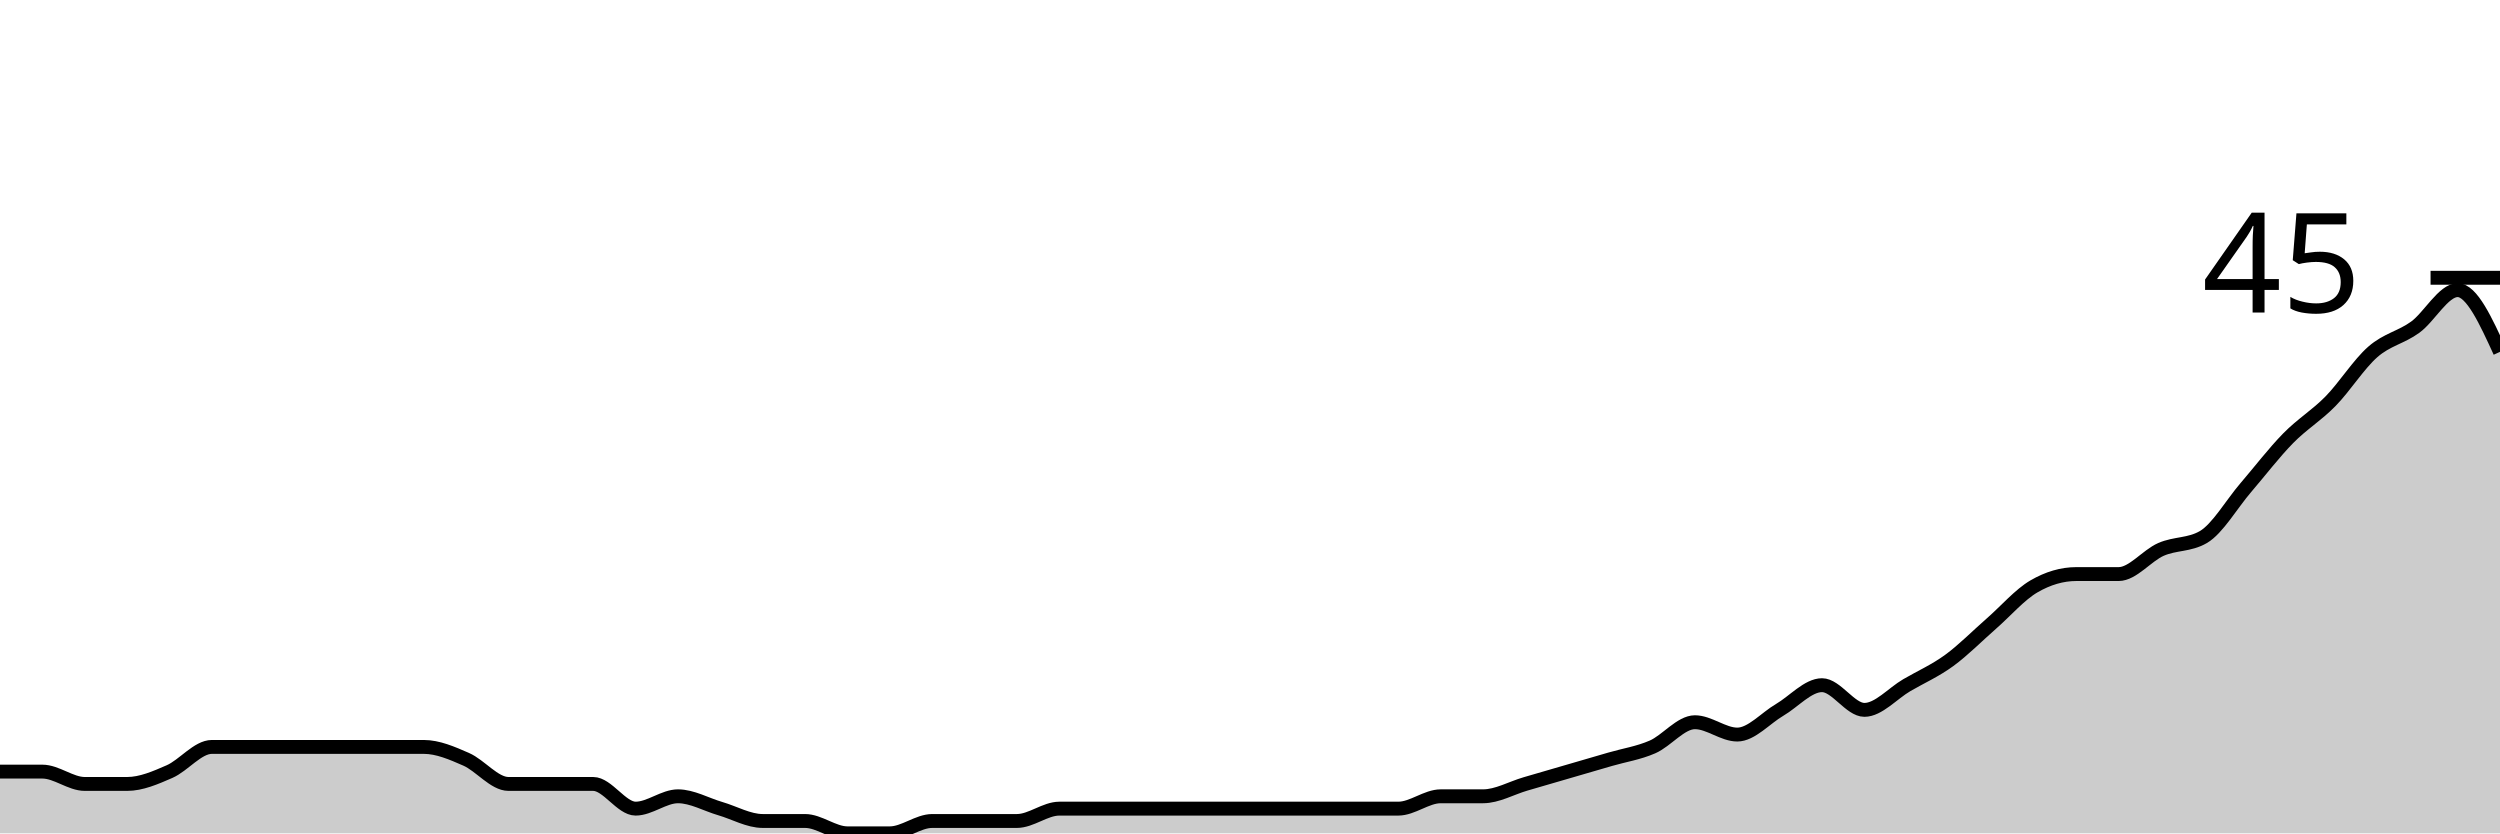
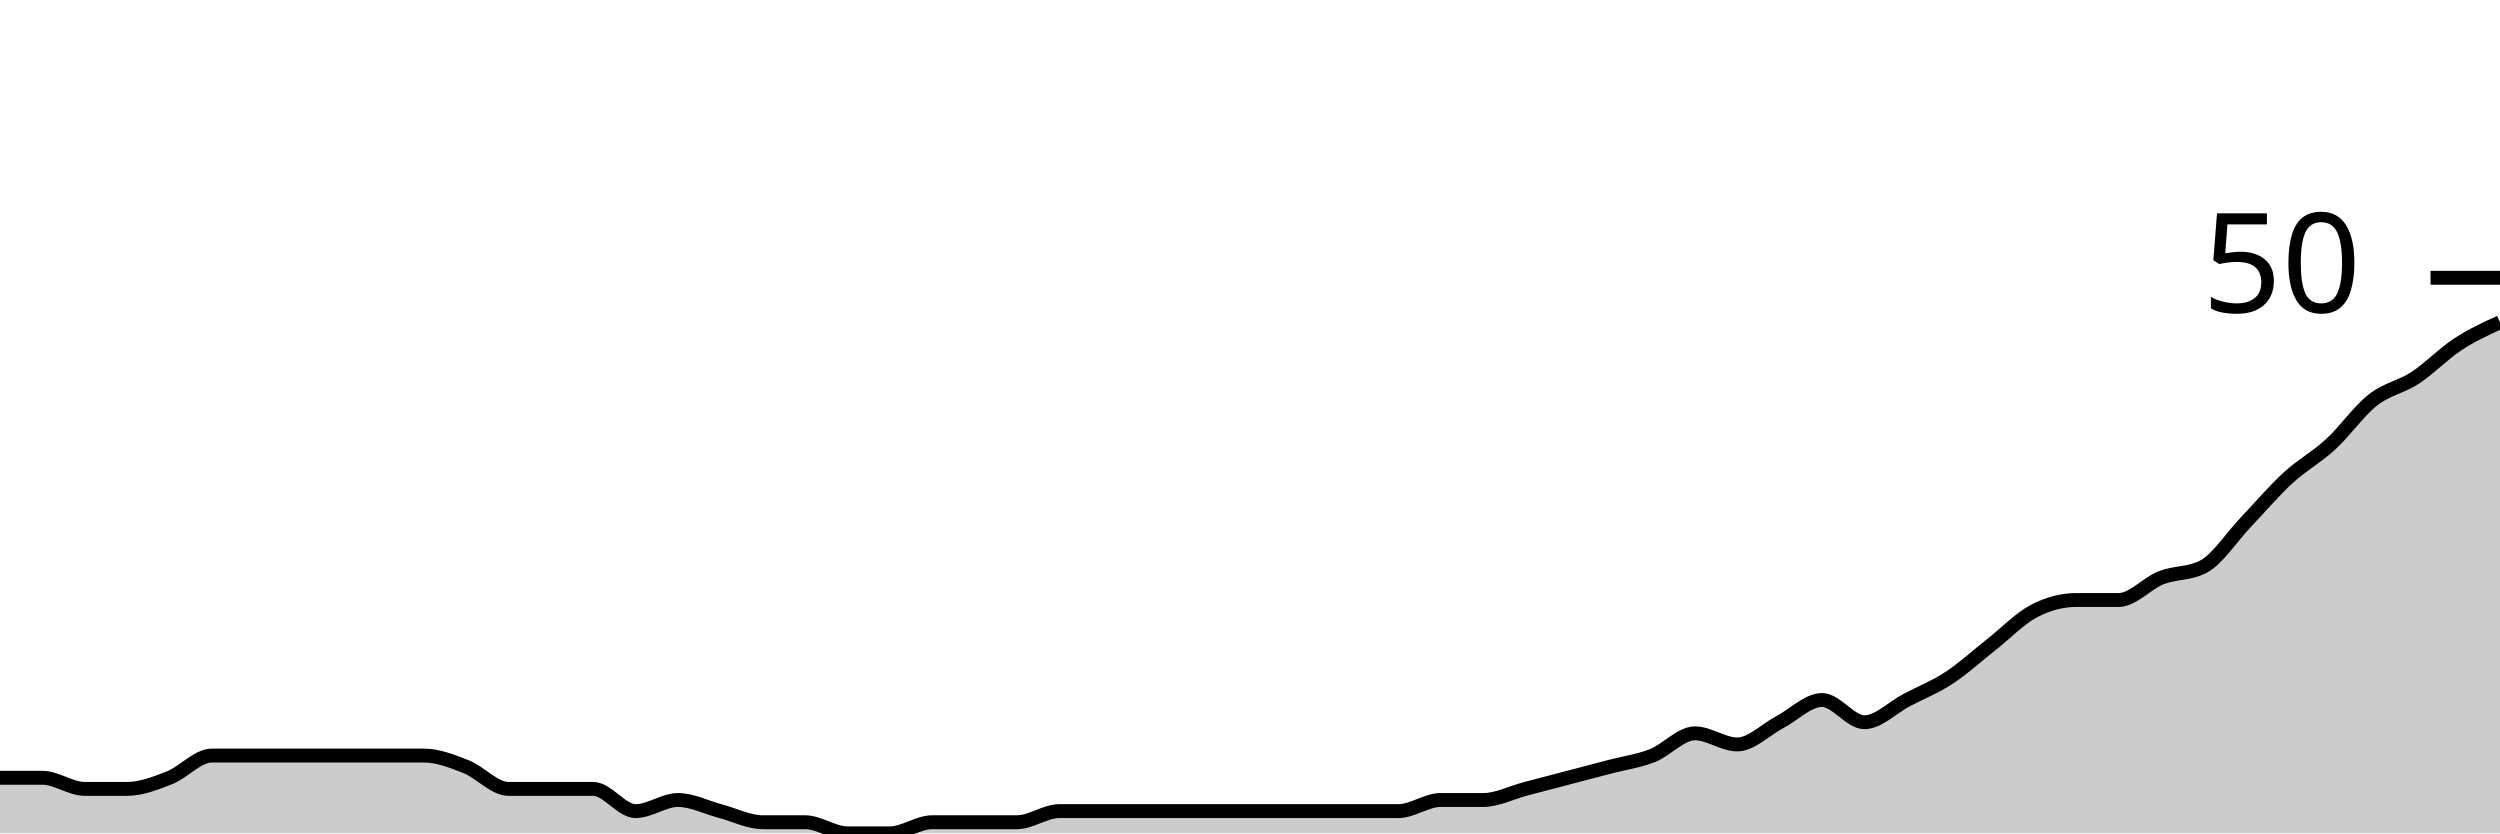
<svg xmlns="http://www.w3.org/2000/svg" viewBox="0 0 180 60">
  <g transform="translate(0,20)">
-     <path class="area" fill="rgba(0, 0, 0, 0.2)" d="M0,35.556C1.017,35.556,2.034,35.556,3.051,35.556C4.068,35.556,5.085,36.444,6.102,36.444C7.119,36.444,8.136,36.444,9.153,36.444C10.169,36.444,11.186,36,12.203,35.556C13.22,35.111,14.237,33.778,15.254,33.778C16.271,33.778,17.288,33.778,18.305,33.778C19.322,33.778,20.339,33.778,21.356,33.778C22.373,33.778,23.39,33.778,24.407,33.778C25.424,33.778,26.441,33.778,27.458,33.778C28.475,33.778,29.492,33.778,30.508,33.778C31.525,33.778,32.542,34.222,33.559,34.667C34.576,35.111,35.593,36.444,36.61,36.444C37.627,36.444,38.644,36.444,39.661,36.444C40.678,36.444,41.695,36.444,42.712,36.444C43.729,36.444,44.746,38.222,45.763,38.222C46.78,38.222,47.797,37.333,48.814,37.333C49.831,37.333,50.847,37.926,51.864,38.222C52.881,38.519,53.898,39.111,54.915,39.111C55.932,39.111,56.949,39.111,57.966,39.111C58.983,39.111,60,40,61.017,40C62.034,40,63.051,40,64.068,40C65.085,40,66.102,39.111,67.119,39.111C68.136,39.111,69.153,39.111,70.169,39.111C71.186,39.111,72.203,39.111,73.22,39.111C74.237,39.111,75.254,38.222,76.271,38.222C77.288,38.222,78.305,38.222,79.322,38.222C80.339,38.222,81.356,38.222,82.373,38.222C83.39,38.222,84.407,38.222,85.424,38.222C86.441,38.222,87.458,38.222,88.475,38.222C89.492,38.222,90.508,38.222,91.525,38.222C92.542,38.222,93.559,38.222,94.576,38.222C95.593,38.222,96.61,38.222,97.627,38.222C98.644,38.222,99.661,38.222,100.678,38.222C101.695,38.222,102.712,37.333,103.729,37.333C104.746,37.333,105.763,37.333,106.78,37.333C107.797,37.333,108.814,36.741,109.831,36.444C110.847,36.148,111.864,35.852,112.881,35.556C113.898,35.259,114.915,34.963,115.932,34.667C116.949,34.37,117.966,34.222,118.983,33.778C120,33.333,121.017,32,122.034,32C123.051,32,124.068,32.889,125.085,32.889C126.102,32.889,127.119,31.704,128.136,31.111C129.153,30.519,130.169,29.333,131.186,29.333C132.203,29.333,133.22,31.111,134.237,31.111C135.254,31.111,136.271,29.926,137.288,29.333C138.305,28.741,139.322,28.296,140.339,27.556C141.356,26.815,142.373,25.778,143.39,24.889C144.407,24,145.424,22.815,146.441,22.222C147.458,21.63,148.475,21.333,149.492,21.333C150.508,21.333,151.525,21.333,152.542,21.333C153.559,21.333,154.576,20,155.593,19.556C156.61,19.111,157.627,19.259,158.644,18.667C159.661,18.074,160.678,16.296,161.695,15.111C162.712,13.926,163.729,12.593,164.746,11.556C165.763,10.519,166.78,9.926,167.797,8.889C168.814,7.852,169.831,6.222,170.847,5.333C171.864,4.444,172.881,4.296,173.898,3.556C174.915,2.815,175.932,0.889,176.949,0.889C177.966,0.889,178.983,3.111,180,5.333L180,40C178.983,40,177.966,40,176.949,40C175.932,40,174.915,40,173.898,40C172.881,40,171.864,40,170.847,40C169.831,40,168.814,40,167.797,40C166.78,40,165.763,40,164.746,40C163.729,40,162.712,40,161.695,40C160.678,40,159.661,40,158.644,40C157.627,40,156.61,40,155.593,40C154.576,40,153.559,40,152.542,40C151.525,40,150.508,40,149.492,40C148.475,40,147.458,40,146.441,40C145.424,40,144.407,40,143.39,40C142.373,40,141.356,40,140.339,40C139.322,40,138.305,40,137.288,40C136.271,40,135.254,40,134.237,40C133.22,40,132.203,40,131.186,40C130.169,40,129.153,40,128.136,40C127.119,40,126.102,40,125.085,40C124.068,40,123.051,40,122.034,40C121.017,40,120,40,118.983,40C117.966,40,116.949,40,115.932,40C114.915,40,113.898,40,112.881,40C111.864,40,110.847,40,109.831,40C108.814,40,107.797,40,106.78,40C105.763,40,104.746,40,103.729,40C102.712,40,101.695,40,100.678,40C99.661,40,98.644,40,97.627,40C96.61,40,95.593,40,94.576,40C93.559,40,92.542,40,91.525,40C90.508,40,89.492,40,88.475,40C87.458,40,86.441,40,85.424,40C84.407,40,83.39,40,82.373,40C81.356,40,80.339,40,79.322,40C78.305,40,77.288,40,76.271,40C75.254,40,74.237,40,73.22,40C72.203,40,71.186,40,70.169,40C69.153,40,68.136,40,67.119,40C66.102,40,65.085,40,64.068,40C63.051,40,62.034,40,61.017,40C60,40,58.983,40,57.966,40C56.949,40,55.932,40,54.915,40C53.898,40,52.881,40,51.864,40C50.847,40,49.831,40,48.814,40C47.797,40,46.78,40,45.763,40C44.746,40,43.729,40,42.712,40C41.695,40,40.678,40,39.661,40C38.644,40,37.627,40,36.61,40C35.593,40,34.576,40,33.559,40C32.542,40,31.525,40,30.508,40C29.492,40,28.475,40,27.458,40C26.441,40,25.424,40,24.407,40C23.39,40,22.373,40,21.356,40C20.339,40,19.322,40,18.305,40C17.288,40,16.271,40,15.254,40C14.237,40,13.22,40,12.203,40C11.186,40,10.169,40,9.153,40C8.136,40,7.119,40,6.102,40C5.085,40,4.068,40,3.051,40C2.034,40,1.017,40,0,40Z" />
-     <path class="line" stroke="black" fill="none" d="M0,35.556C1.017,35.556,2.034,35.556,3.051,35.556C4.068,35.556,5.085,36.444,6.102,36.444C7.119,36.444,8.136,36.444,9.153,36.444C10.169,36.444,11.186,36,12.203,35.556C13.22,35.111,14.237,33.778,15.254,33.778C16.271,33.778,17.288,33.778,18.305,33.778C19.322,33.778,20.339,33.778,21.356,33.778C22.373,33.778,23.39,33.778,24.407,33.778C25.424,33.778,26.441,33.778,27.458,33.778C28.475,33.778,29.492,33.778,30.508,33.778C31.525,33.778,32.542,34.222,33.559,34.667C34.576,35.111,35.593,36.444,36.61,36.444C37.627,36.444,38.644,36.444,39.661,36.444C40.678,36.444,41.695,36.444,42.712,36.444C43.729,36.444,44.746,38.222,45.763,38.222C46.78,38.222,47.797,37.333,48.814,37.333C49.831,37.333,50.847,37.926,51.864,38.222C52.881,38.519,53.898,39.111,54.915,39.111C55.932,39.111,56.949,39.111,57.966,39.111C58.983,39.111,60,40,61.017,40C62.034,40,63.051,40,64.068,40C65.085,40,66.102,39.111,67.119,39.111C68.136,39.111,69.153,39.111,70.169,39.111C71.186,39.111,72.203,39.111,73.22,39.111C74.237,39.111,75.254,38.222,76.271,38.222C77.288,38.222,78.305,38.222,79.322,38.222C80.339,38.222,81.356,38.222,82.373,38.222C83.39,38.222,84.407,38.222,85.424,38.222C86.441,38.222,87.458,38.222,88.475,38.222C89.492,38.222,90.508,38.222,91.525,38.222C92.542,38.222,93.559,38.222,94.576,38.222C95.593,38.222,96.61,38.222,97.627,38.222C98.644,38.222,99.661,38.222,100.678,38.222C101.695,38.222,102.712,37.333,103.729,37.333C104.746,37.333,105.763,37.333,106.78,37.333C107.797,37.333,108.814,36.741,109.831,36.444C110.847,36.148,111.864,35.852,112.881,35.556C113.898,35.259,114.915,34.963,115.932,34.667C116.949,34.37,117.966,34.222,118.983,33.778C120,33.333,121.017,32,122.034,32C123.051,32,124.068,32.889,125.085,32.889C126.102,32.889,127.119,31.704,128.136,31.111C129.153,30.519,130.169,29.333,131.186,29.333C132.203,29.333,133.22,31.111,134.237,31.111C135.254,31.111,136.271,29.926,137.288,29.333C138.305,28.741,139.322,28.296,140.339,27.556C141.356,26.815,142.373,25.778,143.39,24.889C144.407,24,145.424,22.815,146.441,22.222C147.458,21.63,148.475,21.333,149.492,21.333C150.508,21.333,151.525,21.333,152.542,21.333C153.559,21.333,154.576,20,155.593,19.556C156.61,19.111,157.627,19.259,158.644,18.667C159.661,18.074,160.678,16.296,161.695,15.111C162.712,13.926,163.729,12.593,164.746,11.556C165.763,10.519,166.78,9.926,167.797,8.889C168.814,7.852,169.831,6.222,170.847,5.333C171.864,4.444,172.881,4.296,173.898,3.556C174.915,2.815,175.932,0.889,176.949,0.889C177.966,0.889,178.983,3.111,180,5.333" />
+     <path class="area" fill="rgba(0, 0, 0, 0.2)" d="M0,36C1.017,36,2.034,36,3.051,36C4.068,36,5.085,36.8,6.102,36.8C7.119,36.8,8.136,36.8,9.153,36.8C10.169,36.8,11.186,36.4,12.203,36C13.22,35.6,14.237,34.4,15.254,34.4C16.271,34.4,17.288,34.4,18.305,34.4C19.322,34.4,20.339,34.4,21.356,34.4C22.373,34.4,23.39,34.4,24.407,34.4C25.424,34.4,26.441,34.4,27.458,34.4C28.475,34.4,29.492,34.4,30.508,34.4C31.525,34.4,32.542,34.8,33.559,35.2C34.576,35.6,35.593,36.8,36.61,36.8C37.627,36.8,38.644,36.8,39.661,36.8C40.678,36.8,41.695,36.8,42.712,36.8C43.729,36.8,44.746,38.4,45.763,38.4C46.78,38.4,47.797,37.6,48.814,37.6C49.831,37.6,50.847,38.133,51.864,38.4C52.881,38.667,53.898,39.2,54.915,39.2C55.932,39.2,56.949,39.2,57.966,39.2C58.983,39.2,60,40,61.017,40C62.034,40,63.051,40,64.068,40C65.085,40,66.102,39.2,67.119,39.2C68.136,39.2,69.153,39.2,70.169,39.2C71.186,39.2,72.203,39.2,73.22,39.2C74.237,39.2,75.254,38.4,76.271,38.4C77.288,38.4,78.305,38.4,79.322,38.4C80.339,38.4,81.356,38.4,82.373,38.4C83.39,38.4,84.407,38.4,85.424,38.4C86.441,38.4,87.458,38.4,88.475,38.4C89.492,38.4,90.508,38.4,91.525,38.4C92.542,38.4,93.559,38.4,94.576,38.4C95.593,38.4,96.61,38.4,97.627,38.4C98.644,38.4,99.661,38.4,100.678,38.4C101.695,38.4,102.712,37.6,103.729,37.6C104.746,37.6,105.763,37.6,106.78,37.6C107.797,37.6,108.814,37.067,109.831,36.8C110.847,36.533,111.864,36.267,112.881,36C113.898,35.733,114.915,35.467,115.932,35.2C116.949,34.933,117.966,34.8,118.983,34.4C120,34,121.017,32.8,122.034,32.8C123.051,32.8,124.068,33.6,125.085,33.6C126.102,33.6,127.119,32.533,128.136,32C129.153,31.467,130.169,30.4,131.186,30.4C132.203,30.4,133.22,32,134.237,32C135.254,32,136.271,30.933,137.288,30.4C138.305,29.867,139.322,29.467,140.339,28.8C141.356,28.133,142.373,27.2,143.39,26.4C144.407,25.6,145.424,24.533,146.441,24C147.458,23.467,148.475,23.2,149.492,23.2C150.508,23.2,151.525,23.2,152.542,23.2C153.559,23.2,154.576,22,155.593,21.6C156.61,21.2,157.627,21.333,158.644,20.8C159.661,20.267,160.678,18.667,161.695,17.6C162.712,16.533,163.729,15.333,164.746,14.4C165.763,13.467,166.78,12.933,167.797,12C168.814,11.067,169.831,9.6,170.847,8.8C171.864,8,172.881,7.867,173.898,7.2C174.915,6.533,175.932,5.467,176.949,4.8C177.966,4.133,178.983,3.667,180,3.2L180,40C178.983,40,177.966,40,176.949,40C175.932,40,174.915,40,173.898,40C172.881,40,171.864,40,170.847,40C169.831,40,168.814,40,167.797,40C166.78,40,165.763,40,164.746,40C163.729,40,162.712,40,161.695,40C160.678,40,159.661,40,158.644,40C157.627,40,156.61,40,155.593,40C154.576,40,153.559,40,152.542,40C151.525,40,150.508,40,149.492,40C148.475,40,147.458,40,146.441,40C145.424,40,144.407,40,143.39,40C142.373,40,141.356,40,140.339,40C139.322,40,138.305,40,137.288,40C136.271,40,135.254,40,134.237,40C133.22,40,132.203,40,131.186,40C130.169,40,129.153,40,128.136,40C127.119,40,126.102,40,125.085,40C124.068,40,123.051,40,122.034,40C121.017,40,120,40,118.983,40C117.966,40,116.949,40,115.932,40C114.915,40,113.898,40,112.881,40C111.864,40,110.847,40,109.831,40C108.814,40,107.797,40,106.78,40C105.763,40,104.746,40,103.729,40C102.712,40,101.695,40,100.678,40C99.661,40,98.644,40,97.627,40C96.61,40,95.593,40,94.576,40C93.559,40,92.542,40,91.525,40C90.508,40,89.492,40,88.475,40C87.458,40,86.441,40,85.424,40C84.407,40,83.39,40,82.373,40C81.356,40,80.339,40,79.322,40C78.305,40,77.288,40,76.271,40C75.254,40,74.237,40,73.22,40C72.203,40,71.186,40,70.169,40C69.153,40,68.136,40,67.119,40C66.102,40,65.085,40,64.068,40C63.051,40,62.034,40,61.017,40C60,40,58.983,40,57.966,40C56.949,40,55.932,40,54.915,40C53.898,40,52.881,40,51.864,40C50.847,40,49.831,40,48.814,40C47.797,40,46.78,40,45.763,40C44.746,40,43.729,40,42.712,40C41.695,40,40.678,40,39.661,40C38.644,40,37.627,40,36.61,40C35.593,40,34.576,40,33.559,40C32.542,40,31.525,40,30.508,40C29.492,40,28.475,40,27.458,40C26.441,40,25.424,40,24.407,40C23.39,40,22.373,40,21.356,40C20.339,40,19.322,40,18.305,40C17.288,40,16.271,40,15.254,40C14.237,40,13.22,40,12.203,40C11.186,40,10.169,40,9.153,40C8.136,40,7.119,40,6.102,40C5.085,40,4.068,40,3.051,40C2.034,40,1.017,40,0,40Z" />
+     <path class="line" stroke="black" fill="none" d="M0,36C1.017,36,2.034,36,3.051,36C4.068,36,5.085,36.8,6.102,36.8C7.119,36.8,8.136,36.8,9.153,36.8C10.169,36.8,11.186,36.4,12.203,36C13.22,35.6,14.237,34.4,15.254,34.4C16.271,34.4,17.288,34.4,18.305,34.4C19.322,34.4,20.339,34.4,21.356,34.4C22.373,34.4,23.39,34.4,24.407,34.4C25.424,34.4,26.441,34.4,27.458,34.4C28.475,34.4,29.492,34.4,30.508,34.4C31.525,34.4,32.542,34.8,33.559,35.2C34.576,35.6,35.593,36.8,36.61,36.8C37.627,36.8,38.644,36.8,39.661,36.8C40.678,36.8,41.695,36.8,42.712,36.8C43.729,36.8,44.746,38.4,45.763,38.4C46.78,38.4,47.797,37.6,48.814,37.6C49.831,37.6,50.847,38.133,51.864,38.4C52.881,38.667,53.898,39.2,54.915,39.2C55.932,39.2,56.949,39.2,57.966,39.2C58.983,39.2,60,40,61.017,40C62.034,40,63.051,40,64.068,40C65.085,40,66.102,39.2,67.119,39.2C68.136,39.2,69.153,39.2,70.169,39.2C71.186,39.2,72.203,39.2,73.22,39.2C74.237,39.2,75.254,38.4,76.271,38.4C77.288,38.4,78.305,38.4,79.322,38.4C80.339,38.4,81.356,38.4,82.373,38.4C83.39,38.4,84.407,38.4,85.424,38.4C86.441,38.4,87.458,38.4,88.475,38.4C89.492,38.4,90.508,38.4,91.525,38.4C92.542,38.4,93.559,38.4,94.576,38.4C95.593,38.4,96.61,38.4,97.627,38.4C98.644,38.4,99.661,38.4,100.678,38.4C101.695,38.4,102.712,37.6,103.729,37.6C104.746,37.6,105.763,37.6,106.78,37.6C107.797,37.6,108.814,37.067,109.831,36.8C110.847,36.533,111.864,36.267,112.881,36C113.898,35.733,114.915,35.467,115.932,35.2C116.949,34.933,117.966,34.8,118.983,34.4C120,34,121.017,32.8,122.034,32.8C123.051,32.8,124.068,33.6,125.085,33.6C126.102,33.6,127.119,32.533,128.136,32C129.153,31.467,130.169,30.4,131.186,30.4C132.203,30.4,133.22,32,134.237,32C135.254,32,136.271,30.933,137.288,30.4C138.305,29.867,139.322,29.467,140.339,28.8C141.356,28.133,142.373,27.2,143.39,26.4C144.407,25.6,145.424,24.533,146.441,24C147.458,23.467,148.475,23.2,149.492,23.2C150.508,23.2,151.525,23.2,152.542,23.2C153.559,23.2,154.576,22,155.593,21.6C156.61,21.2,157.627,21.333,158.644,20.8C159.661,20.267,160.678,18.667,161.695,17.6C162.712,16.533,163.729,15.333,164.746,14.4C165.763,13.467,166.78,12.933,167.797,12C168.814,11.067,169.831,9.6,170.847,8.8C171.864,8,172.881,7.867,173.898,7.2C174.915,6.533,175.932,5.467,176.949,4.8C177.966,4.133,178.983,3.667,180,3.2" />
    <path class="axis-ceiling" stroke-width="1" stroke="black" fill="none" d="M175,0L180,0" />
-     <text class="axis-ceiling-label" font-family="sans-serif" text-anchor="end" font-size="10px" x="170" y="2.5">45</text>
+     <text class="axis-ceiling-label" font-family="sans-serif" text-anchor="end" font-size="10px" x="170" y="2.5">50</text>
  </g>
</svg>
